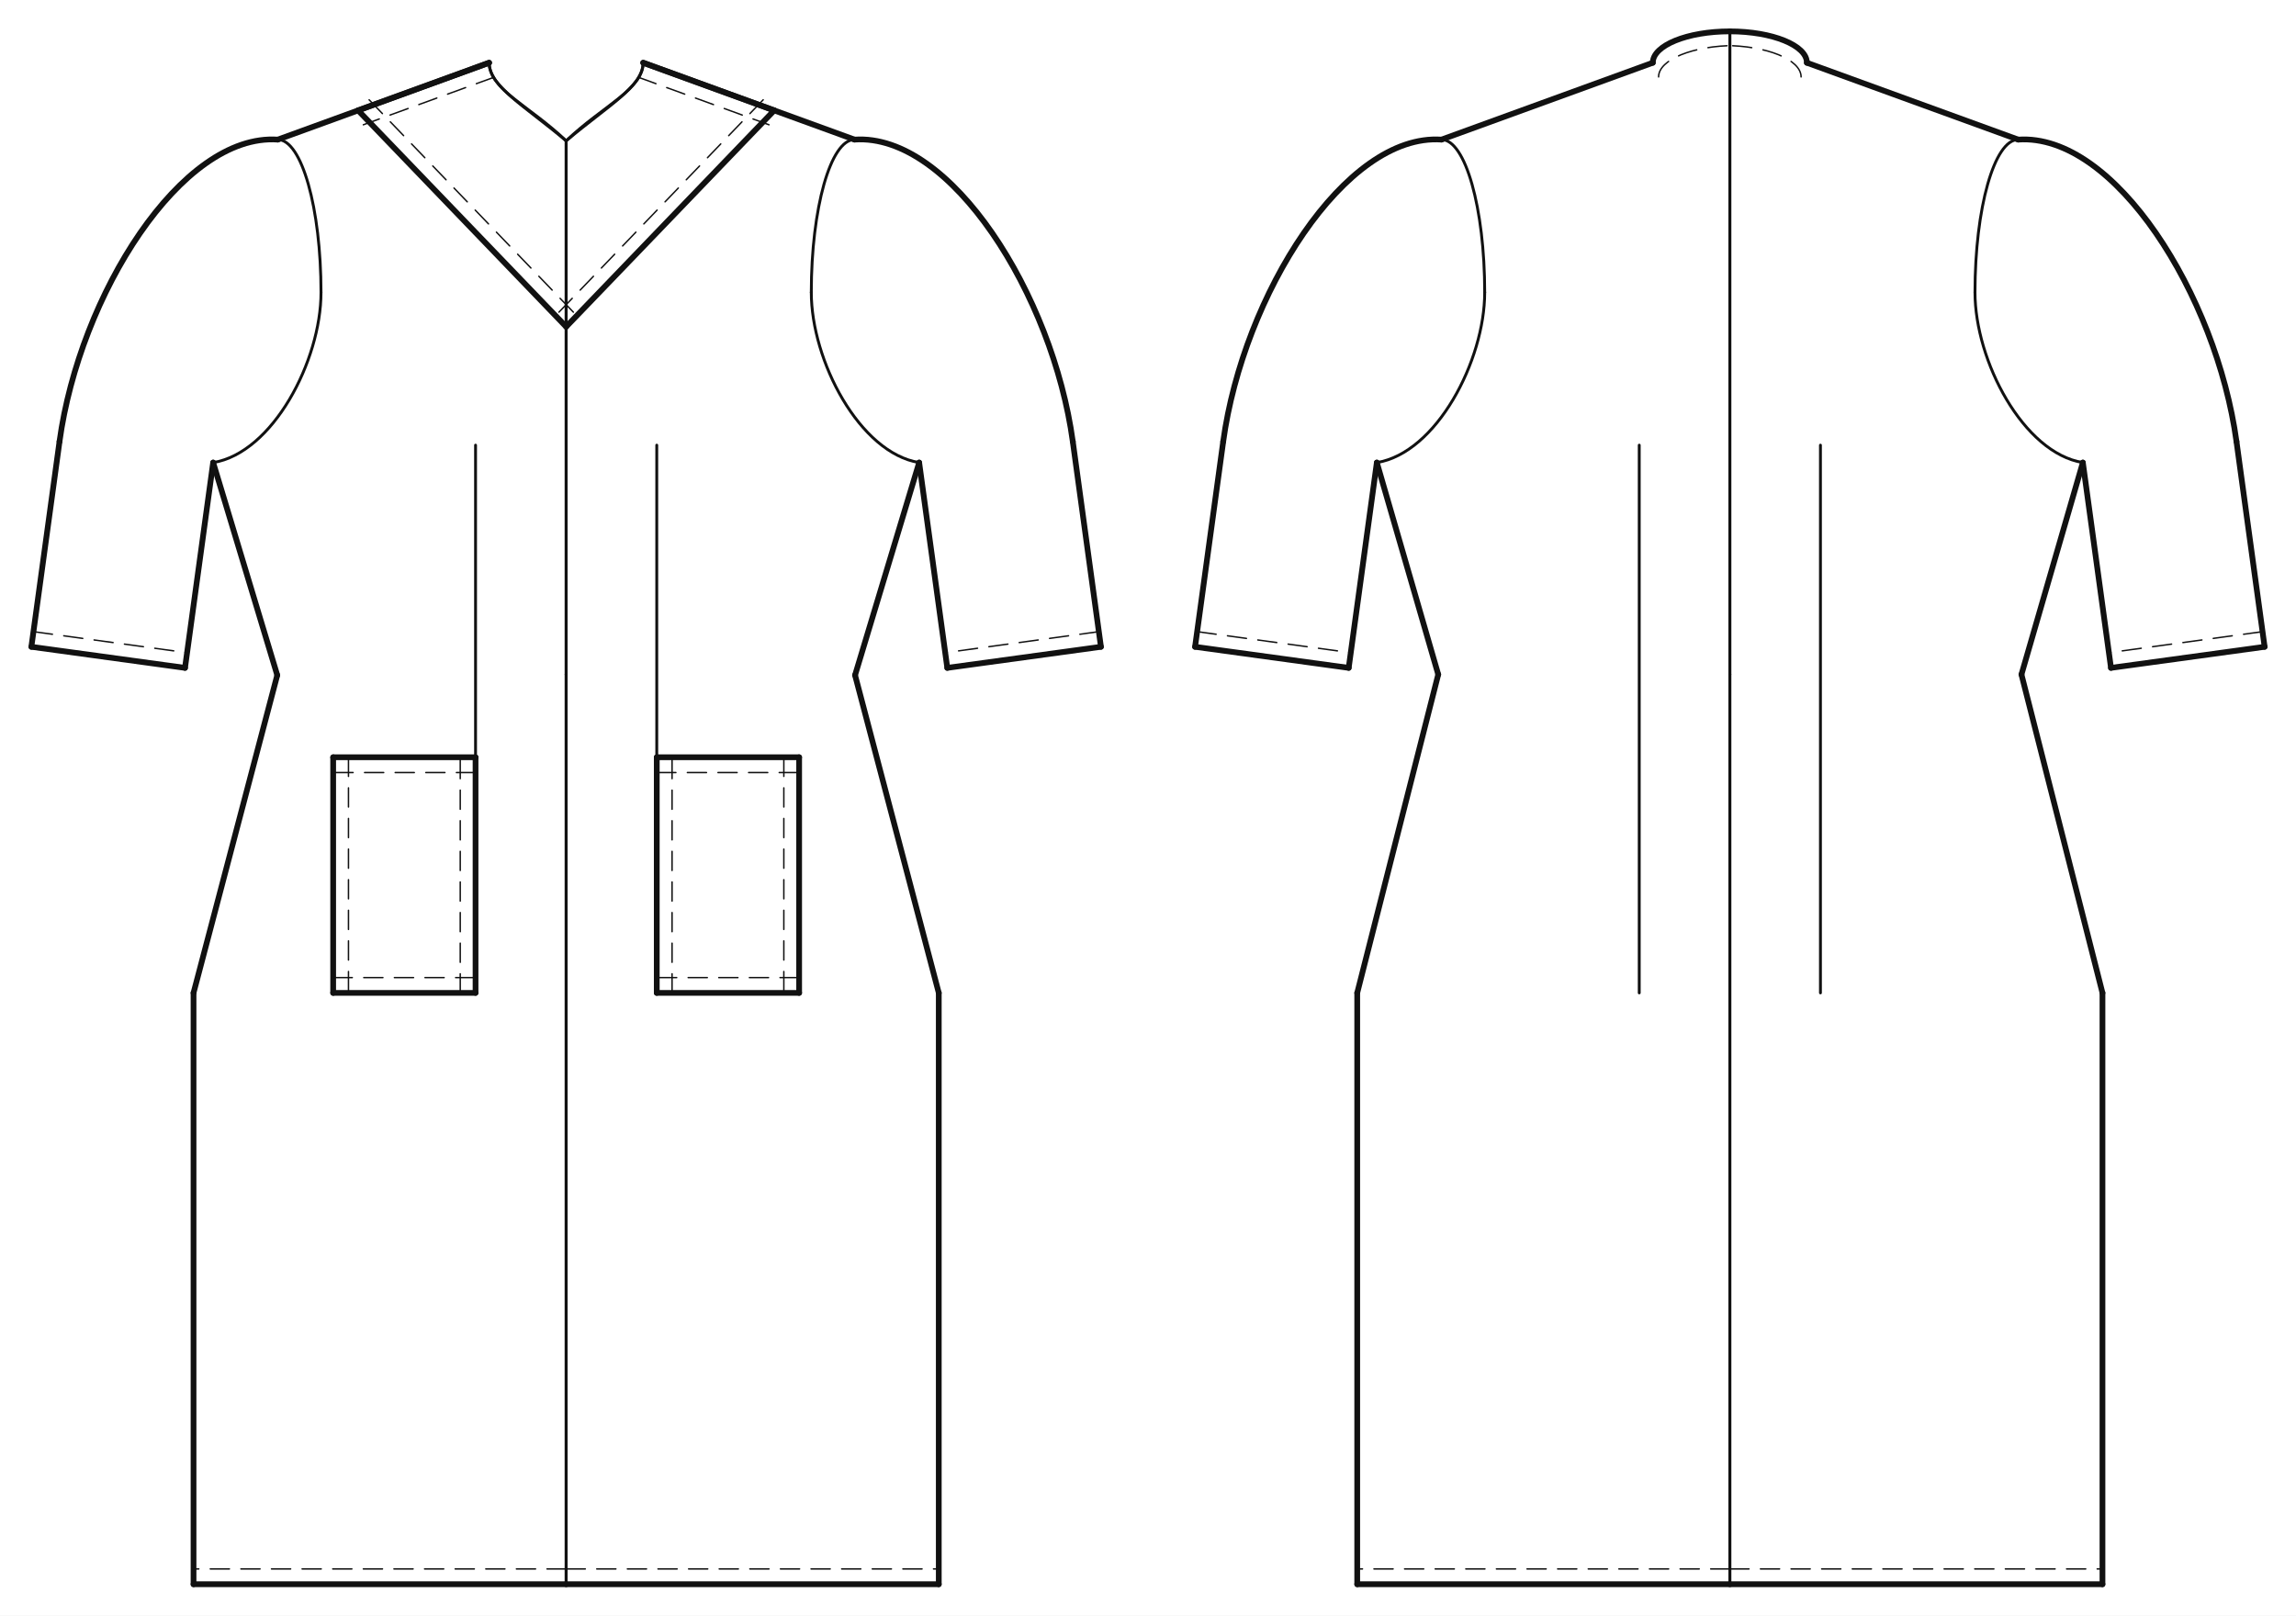
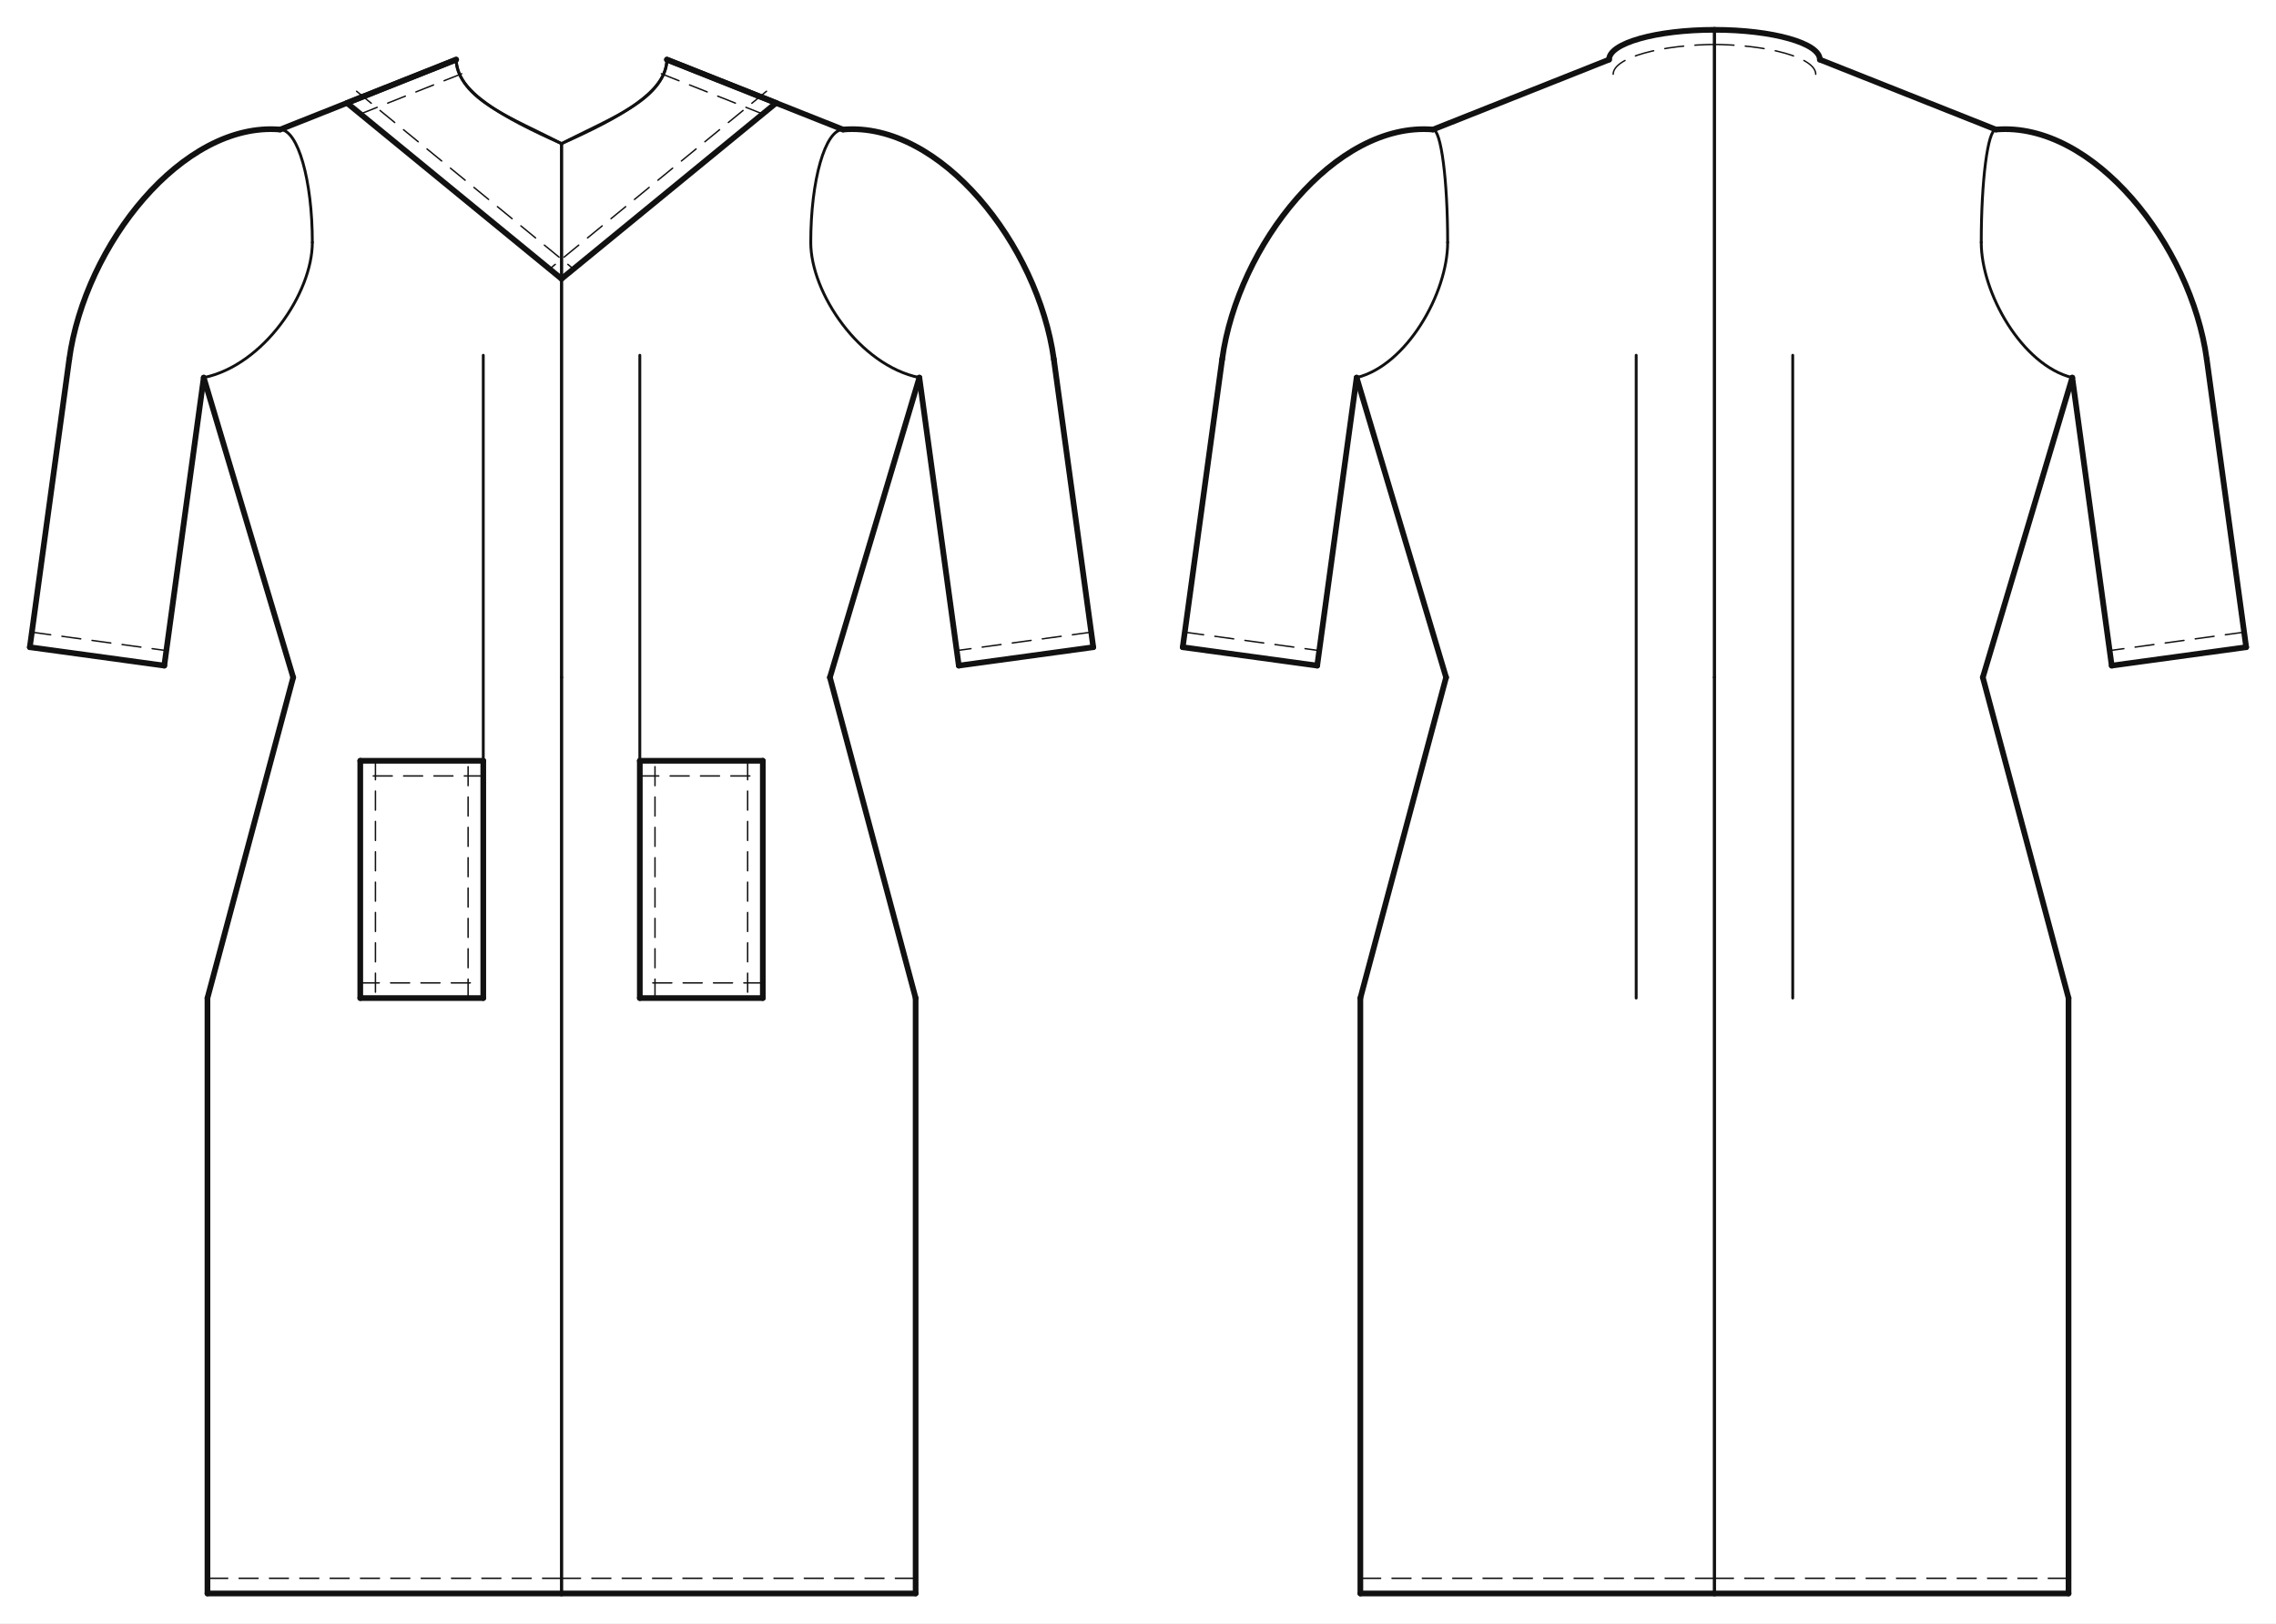
- <svg xmlns="http://www.w3.org/2000/svg" data-ops="12" viewBox="-20.000 -40.000 1463.422 1030.000" data-scale="1:1" data-unit-mm="1" data-graf="taban-elbise" data-body="croquis36" data-size="croquis36" data-panel="5" data-gorunum="2" data-y-waist="390.000" data-y-bust="254.900" data-y-hip="593.000">
-   <rect x="-20.000" y="-40.000" width="1463.422" height="1030.000" fill="#ffffff" />
+ <svg xmlns="http://www.w3.org/2000/svg" data-ops="12" viewBox="-20.000 -40.000 1526.597 1088.900" data-scale="1:1" data-unit-mm="1" data-graf="taban-elbise" data-body="croquis36" data-size="croquis36" data-panel="5" data-gorunum="2" data-y-waist="414.400" data-y-bust="213.300" data-y-hip="629.500">
+   <rect x="-20.000" y="-40.000" width="1526.597" height="1088.900" fill="#ffffff" />
  <g id="croquis" fill="none" stroke="none">
-     <g data-view="front" data-eksen="cf" transform="translate(340.855 0)">
-       <path data-rol="siluet" data-view="front" data-kaynak="croquis-landmark" data-manken-bust-y="254.900" data-manken-koltukalti-y="243.800" data-manken-bel-y="390.000" data-manken-kalca-y="593.000" data-omuz-uc="183.800 49.000" data-manken-bel-yarim-mm="170.500" d="M 49.100 0.000 L 183.800 49.000 L 210.000 243.800 L 210.000 254.900 L 181.400 312.900 L 170.500 390.000 L 195.000 490.000 L 225.000 593.000 L -225.000 593.000 L -195.000 490.000 L -170.500 390.000 L -181.400 312.900 L -210.000 254.900 L -210.000 243.800 L -183.800 49.000 L -49.100 0.000 Z" />
+     <g data-view="front" data-eksen="cf" transform="translate(356.649 0)">
+       <path data-rol="siluet" data-view="front" data-kaynak="croquis-landmark" data-manken-bust-y="213.300" data-manken-koltukalti-y="198.300" data-manken-bel-y="414.400" data-manken-kalca-y="629.500" data-omuz-uc="188.800 46.900" data-manken-bel-yarim-mm="106.400" d="M 70.700 0.000 L 188.800 46.900 L 123.000 198.300 L 133.400 213.300 L 126.500 278.300 L 106.400 414.400 L 137.200 514.400 L 156.900 629.500 L -156.900 629.500 L -137.200 514.400 L -106.400 414.400 L -126.500 278.300 L -133.400 213.300 L -123.000 198.300 L -188.800 46.900 L -70.700 0.000 Z" />
    </g>
-     <g data-view="back" data-eksen="cb" transform="translate(1082.566 0)">
-       <path data-rol="siluet" data-view="back" data-kaynak="croquis-landmark" data-manken-bust-y="254.900" data-manken-koltukalti-y="243.800" data-manken-bel-y="390.000" data-manken-kalca-y="593.000" data-omuz-uc="183.800 49.000" data-manken-bel-yarim-mm="170.500" d="M 49.100 0.000 L 183.800 49.000 L 210.000 243.800 L 210.000 254.900 L 181.400 312.900 L 170.500 390.000 L 195.000 490.000 L 225.000 593.000 L -225.000 593.000 L -195.000 490.000 L -170.500 390.000 L -181.400 312.900 L -210.000 254.900 L -210.000 243.800 L -183.800 49.000 L -49.100 0.000 Z" />
+     <g data-view="back" data-eksen="cb" transform="translate(1129.948 0)">
+       <path data-rol="siluet" data-view="back" data-kaynak="croquis-landmark" data-manken-bust-y="213.300" data-manken-koltukalti-y="198.300" data-manken-bel-y="414.400" data-manken-kalca-y="629.500" data-omuz-uc="188.800 46.900" data-manken-bel-yarim-mm="106.400" d="M 70.700 0.000 L 188.800 46.900 L 123.000 198.300 L 133.400 213.300 L 126.500 278.300 L 106.400 414.400 L 137.200 514.400 L 156.900 629.500 L -156.900 629.500 L -137.200 514.400 L -106.400 414.400 L -126.500 278.300 L -133.400 213.300 L -123.000 198.300 L -188.800 46.900 L -70.700 0.000 Z" />
    </g>
  </g>
-   <g id="outline" fill="none" stroke="#111111" stroke-width="3.659" stroke-linejoin="round" stroke-linecap="round">
-     <g data-view="front" data-eksen="cf" transform="translate(340.855 0)">
-       <path data-panel="on_govde" data-edge="side_front" data-tur="seam" d="M 184.136 390.447 L 225.000 254.900" />
-       <path data-panel="on_govde" data-edge="side_front" data-tur="seam" d="M -184.136 390.447 L -225.000 254.900" />
-       <path data-panel="on_govde" data-edge="shoulder" data-tur="seam" d="M 183.800 49.000 L 49.100 0.000" />
-       <path data-panel="on_govde" data-edge="shoulder" data-tur="seam" d="M -183.800 49.000 L -49.100 0.000" />
-       <path data-panel="on_govde" data-edge="hem_front" data-tur="cut" d="M 0.000 970.000 L 237.500 970.000" />
-       <path data-panel="on_govde" data-edge="hem_front" data-tur="cut" d="M 0.000 970.000 L -237.500 970.000" />
-       <path data-panel="on_govde" data-edge="side_front.1" data-tur="seam" d="M 237.500 970.000 L 237.500 593.000" />
-       <path data-panel="on_govde" data-edge="side_front.1" data-tur="seam" d="M -237.500 970.000 L -237.500 593.000" />
-       <path data-panel="on_govde" data-edge="side_front.2" data-tur="seam" d="M 237.500 593.000 L 184.136 390.447" />
-       <path data-panel="on_govde" data-edge="side_front.2" data-tur="seam" d="M -237.500 593.000 L -184.136 390.447" />
-       <path data-panel="kol" data-edge="kapak_basi" data-tur="kapak" d="M 183.800 49.000 C 245.234 44.812 310.115 148.040 322.920 241.481" />
-       <path data-panel="kol" data-edge="kapak_basi" data-tur="kapak" d="M -183.800 49.000 C -245.234 44.812 -310.115 148.040 -322.920 241.481" />
-       <path data-panel="kol" data-edge="underarm_front" data-tur="kol" d="M 322.920 241.481 L 340.855 372.358" />
-       <path data-panel="kol" data-edge="underarm_front" data-tur="kol" d="M -322.920 241.481 L -340.855 372.358" />
-       <path data-panel="kol" data-edge="hem" data-tur="kol" d="M 340.855 372.358 L 242.935 385.777" />
-       <path data-panel="kol" data-edge="hem" data-tur="kol" d="M -340.855 372.358 L -242.935 385.777" />
-       <path data-panel="kol" data-edge="underarm_back" data-tur="kol" d="M 242.935 385.777 L 225.000 254.900" />
-       <path data-panel="kol" data-edge="underarm_back" data-tur="kol" d="M -242.935 385.777 L -225.000 254.900" />
-       <path data-panel="boyun_bandi" data-edge="omuz_ustu" data-tur="cut" d="M 49.100 0.000 L 132.614 30.380" />
-       <path data-panel="boyun_bandi" data-edge="omuz_ustu" data-tur="cut" d="M -49.100 0.000 L -132.614 30.380" />
-       <path data-panel="boyun_bandi" data-edge="dis" data-tur="cut" d="M 132.614 30.380 L 0.000 168.298" />
-       <path data-panel="boyun_bandi" data-edge="dis" data-tur="cut" d="M -132.614 30.380 L 0.000 168.298" />
-       <path data-panel="on_yama" data-edge="ust" data-tur="cut" d="M 57.750 442.780 L 148.500 442.780" />
-       <path data-panel="on_yama" data-edge="ust" data-tur="cut" d="M -57.750 442.780 L -148.500 442.780" />
-       <path data-panel="on_yama" data-edge="dis" data-tur="cut" d="M 148.500 442.780 L 148.500 593.000" />
-       <path data-panel="on_yama" data-edge="dis" data-tur="cut" d="M -148.500 442.780 L -148.500 593.000" />
-       <path data-panel="on_yama" data-edge="alt" data-tur="cut" d="M 148.500 593.000 L 57.750 593.000" />
-       <path data-panel="on_yama" data-edge="alt" data-tur="cut" d="M -148.500 593.000 L -57.750 593.000" />
-       <path data-panel="on_yama" data-edge="ic" data-tur="cut" d="M 57.750 593.000 L 57.750 442.780" />
-       <path data-panel="on_yama" data-edge="ic" data-tur="cut" d="M -57.750 593.000 L -57.750 442.780" />
+   <g id="outline" fill="none" stroke="#111111" stroke-width="3.816" stroke-linejoin="round" stroke-linecap="round">
+     <g data-view="front" data-eksen="cf" transform="translate(356.649 0)">
+       <path data-panel="on_govde" data-edge="side_front" data-tur="seam" d="M 180.000 414.400 L 240.000 213.300" />
+       <path data-panel="on_govde" data-edge="side_front" data-tur="seam" d="M -180.000 414.400 L -240.000 213.300" />
+       <path data-panel="on_govde" data-edge="shoulder" data-tur="seam" d="M 188.800 46.900 L 70.700 0.000" />
+       <path data-panel="on_govde" data-edge="shoulder" data-tur="seam" d="M -188.800 46.900 L -70.700 0.000" />
+       <path data-panel="on_govde" data-edge="hem_front" data-tur="cut" d="M 0.000 1028.900 L 237.500 1028.900" />
+       <path data-panel="on_govde" data-edge="hem_front" data-tur="cut" d="M 0.000 1028.900 L -237.500 1028.900" />
+       <path data-panel="on_govde" data-edge="side_front.1" data-tur="seam" d="M 237.500 1028.900 L 237.500 629.500" />
+       <path data-panel="on_govde" data-edge="side_front.1" data-tur="seam" d="M -237.500 1028.900 L -237.500 629.500" />
+       <path data-panel="on_govde" data-edge="side_front.2" data-tur="seam" d="M 237.500 629.500 L 180.000 414.400" />
+       <path data-panel="on_govde" data-edge="side_front.2" data-tur="seam" d="M -237.500 629.500 L -180.000 414.400" />
+       <path data-panel="kol" data-edge="kapak_basi" data-tur="kapak" d="M 188.800 46.900 C 254.214 41.411 319.706 124.351 330.195 200.950" />
+       <path data-panel="kol" data-edge="kapak_basi" data-tur="kapak" d="M -188.800 46.900 C -254.214 41.411 -319.706 124.351 -330.195 200.950" />
+       <path data-panel="kol" data-edge="underarm_front" data-tur="kol" d="M 330.195 200.950 L 356.649 394.147" />
+       <path data-panel="kol" data-edge="underarm_front" data-tur="kol" d="M -330.195 200.950 L -356.649 394.147" />
+       <path data-panel="kol" data-edge="hem" data-tur="kol" d="M 356.649 394.147 L 266.454 406.497" />
+       <path data-panel="kol" data-edge="hem" data-tur="kol" d="M -356.649 394.147 L -266.454 406.497" />
+       <path data-panel="kol" data-edge="underarm_back" data-tur="kol" d="M 266.454 406.497 L 240.000 213.300" />
+       <path data-panel="kol" data-edge="underarm_back" data-tur="kol" d="M -266.454 406.497 L -240.000 213.300" />
+       <path data-panel="boyun_bandi" data-edge="omuz_ustu" data-tur="cut" d="M 70.700 0.000 L 143.922 29.078" />
+       <path data-panel="boyun_bandi" data-edge="omuz_ustu" data-tur="cut" d="M -70.700 0.000 L -143.922 29.078" />
+       <path data-panel="boyun_bandi" data-edge="dis" data-tur="cut" d="M 143.922 29.078 L 0.000 147.028" />
+       <path data-panel="boyun_bandi" data-edge="dis" data-tur="cut" d="M -143.922 29.078 L 0.000 147.028" />
+       <path data-panel="on_yama" data-edge="ust" data-tur="cut" d="M 52.500 470.326 L 135.000 470.326" />
+       <path data-panel="on_yama" data-edge="ust" data-tur="cut" d="M -52.500 470.326 L -135.000 470.326" />
+       <path data-panel="on_yama" data-edge="dis" data-tur="cut" d="M 135.000 470.326 L 135.000 629.500" />
+       <path data-panel="on_yama" data-edge="dis" data-tur="cut" d="M -135.000 470.326 L -135.000 629.500" />
+       <path data-panel="on_yama" data-edge="alt" data-tur="cut" d="M 135.000 629.500 L 52.500 629.500" />
+       <path data-panel="on_yama" data-edge="alt" data-tur="cut" d="M -135.000 629.500 L -52.500 629.500" />
+       <path data-panel="on_yama" data-edge="ic" data-tur="cut" d="M 52.500 629.500 L 52.500 470.326" />
+       <path data-panel="on_yama" data-edge="ic" data-tur="cut" d="M -52.500 629.500 L -52.500 470.326" />
    </g>
-     <g data-view="back" data-eksen="cb" transform="translate(1082.566 0)">
-       <path data-panel="arka_govde" data-edge="side_back" data-tur="seam" d="M 185.864 390.000 L 225.000 254.900" />
-       <path data-panel="arka_govde" data-edge="side_back" data-tur="seam" d="M -185.864 390.000 L -225.000 254.900" />
-       <path data-panel="arka_govde" data-edge="shoulder" data-tur="seam" d="M 183.800 49.000 L 49.100 0.000" />
-       <path data-panel="arka_govde" data-edge="shoulder" data-tur="seam" d="M -183.800 49.000 L -49.100 0.000" />
-       <path data-panel="arka_govde" data-edge="neck_back" data-tur="cut" d="M 49.100 0.000 C 49.100 -11.046 27.117 -20.000 0.000 -20.000" />
-       <path data-panel="arka_govde" data-edge="neck_back" data-tur="cut" d="M -49.100 0.000 C -49.100 -11.046 -27.117 -20.000 0.000 -20.000" />
-       <path data-panel="arka_govde" data-edge="hem_back" data-tur="cut" d="M 0.000 970.000 L 237.500 970.000" />
-       <path data-panel="arka_govde" data-edge="hem_back" data-tur="cut" d="M 0.000 970.000 L -237.500 970.000" />
-       <path data-panel="arka_govde" data-edge="side_back.1" data-tur="seam" d="M 237.500 970.000 L 237.500 593.000" />
-       <path data-panel="arka_govde" data-edge="side_back.1" data-tur="seam" d="M -237.500 970.000 L -237.500 593.000" />
-       <path data-panel="arka_govde" data-edge="side_back.2" data-tur="seam" d="M 237.500 593.000 L 185.864 390.000" />
-       <path data-panel="arka_govde" data-edge="side_back.2" data-tur="seam" d="M -237.500 593.000 L -185.864 390.000" />
-       <path data-panel="kol" data-edge="kapak_basi" data-tur="kapak" d="M 183.800 49.000 C 245.234 44.812 310.115 148.040 322.920 241.481" />
-       <path data-panel="kol" data-edge="kapak_basi" data-tur="kapak" d="M -183.800 49.000 C -245.234 44.812 -310.115 148.040 -322.920 241.481" />
-       <path data-panel="kol" data-edge="underarm_front" data-tur="kol" d="M 322.920 241.481 L 340.855 372.358" />
-       <path data-panel="kol" data-edge="underarm_front" data-tur="kol" d="M -322.920 241.481 L -340.855 372.358" />
-       <path data-panel="kol" data-edge="hem" data-tur="kol" d="M 340.855 372.358 L 242.935 385.777" />
-       <path data-panel="kol" data-edge="hem" data-tur="kol" d="M -340.855 372.358 L -242.935 385.777" />
-       <path data-panel="kol" data-edge="underarm_back" data-tur="kol" d="M 242.935 385.777 L 225.000 254.900" />
-       <path data-panel="kol" data-edge="underarm_back" data-tur="kol" d="M -242.935 385.777 L -225.000 254.900" />
+     <g data-view="back" data-eksen="cb" transform="translate(1129.948 0)">
+       <path data-panel="arka_govde" data-edge="side_back" data-tur="seam" d="M 180.000 414.400 L 240.000 213.300" />
+       <path data-panel="arka_govde" data-edge="side_back" data-tur="seam" d="M -180.000 414.400 L -240.000 213.300" />
+       <path data-panel="arka_govde" data-edge="shoulder" data-tur="seam" d="M 188.800 46.900 L 70.700 0.000" />
+       <path data-panel="arka_govde" data-edge="shoulder" data-tur="seam" d="M -188.800 46.900 L -70.700 0.000" />
+       <path data-panel="arka_govde" data-edge="neck_back" data-tur="cut" d="M 70.700 0.000 C 70.700 -11.046 39.047 -20.000 0.000 -20.000" />
+       <path data-panel="arka_govde" data-edge="neck_back" data-tur="cut" d="M -70.700 0.000 C -70.700 -11.046 -39.047 -20.000 0.000 -20.000" />
+       <path data-panel="arka_govde" data-edge="hem_back" data-tur="cut" d="M 0.000 1028.900 L 237.500 1028.900" />
+       <path data-panel="arka_govde" data-edge="hem_back" data-tur="cut" d="M 0.000 1028.900 L -237.500 1028.900" />
+       <path data-panel="arka_govde" data-edge="side_back.1" data-tur="seam" d="M 237.500 1028.900 L 237.500 629.500" />
+       <path data-panel="arka_govde" data-edge="side_back.1" data-tur="seam" d="M -237.500 1028.900 L -237.500 629.500" />
+       <path data-panel="arka_govde" data-edge="side_back.2" data-tur="seam" d="M 237.500 629.500 L 180.000 414.400" />
+       <path data-panel="arka_govde" data-edge="side_back.2" data-tur="seam" d="M -237.500 629.500 L -180.000 414.400" />
+       <path data-panel="kol" data-edge="kapak_basi" data-tur="kapak" d="M 188.800 46.900 C 254.214 41.411 319.706 124.351 330.195 200.950" />
+       <path data-panel="kol" data-edge="kapak_basi" data-tur="kapak" d="M -188.800 46.900 C -254.214 41.411 -319.706 124.351 -330.195 200.950" />
+       <path data-panel="kol" data-edge="underarm_front" data-tur="kol" d="M 330.195 200.950 L 356.649 394.147" />
+       <path data-panel="kol" data-edge="underarm_front" data-tur="kol" d="M -330.195 200.950 L -356.649 394.147" />
+       <path data-panel="kol" data-edge="hem" data-tur="kol" d="M 356.649 394.147 L 266.454 406.497" />
+       <path data-panel="kol" data-edge="hem" data-tur="kol" d="M -356.649 394.147 L -266.454 406.497" />
+       <path data-panel="kol" data-edge="underarm_back" data-tur="kol" d="M 266.454 406.497 L 240.000 213.300" />
+       <path data-panel="kol" data-edge="underarm_back" data-tur="kol" d="M -266.454 406.497 L -240.000 213.300" />
    </g>
  </g>
-   <g id="seams" fill="none" stroke="#111111" stroke-width="1.829" stroke-linejoin="round" stroke-linecap="round">
-     <g data-view="front" data-eksen="cf" transform="translate(340.855 0)">
-       <path data-panel="on_govde" data-edge="armhole_front.1" data-tur="seam" d="M 225.000 254.900 C 187.030 248.770 156.250 190.007 156.250 146.400" />
-       <path data-panel="on_govde" data-edge="armhole_front.1" data-tur="seam" d="M -225.000 254.900 C -187.030 248.770 -156.250 190.007 -156.250 146.400" />
-       <path data-panel="on_govde" data-edge="armhole_front.2" data-tur="seam" d="M 156.250 146.400 C 156.250 92.607 168.585 49.000 183.800 49.000" />
-       <path data-panel="on_govde" data-edge="armhole_front.2" data-tur="seam" d="M -156.250 146.400 C -156.250 92.607 -168.585 49.000 -183.800 49.000" />
-       <path data-panel="on_govde" data-edge="neck_front" data-tur="seam" d="M 49.100 0.000 C 49.100 14.912 27.117 27.000 0.000 49.790" />
-       <path data-panel="on_govde" data-edge="neck_front" data-tur="seam" d="M -49.100 0.000 C -49.100 14.912 -27.117 27.000 0.000 49.790" />
-       <path data-panel="on_govde" data-edge="cf.1" data-tur="seam" d="M 0.000 49.790 L 0.000 390.000" />
-       <path data-panel="on_govde" data-edge="cf.1" data-tur="seam" d="M 0.000 49.790 L 0.000 390.000" />
-       <path data-panel="on_govde" data-edge="cf.2" data-tur="seam" d="M 0.000 390.000 L 0.000 970.000" />
-       <path data-panel="on_govde" data-edge="cf.2" data-tur="seam" d="M 0.000 390.000 L 0.000 970.000" />
-       <path data-panel="boyun_bandi" data-edge="ic" data-tur="seam" d="M 0.000 49.790 C 23.917 27.000 48.467 17.439 49.100 0.000" />
-       <path data-panel="boyun_bandi" data-edge="ic" data-tur="seam" d="M 0.000 49.790 C -23.917 27.000 -48.467 17.439 -49.100 0.000" />
+   <g id="seams" fill="none" stroke="#111111" stroke-width="1.908" stroke-linejoin="round" stroke-linecap="round">
+     <g data-view="front" data-eksen="cf" transform="translate(356.649 0)">
+       <path data-panel="on_govde" data-edge="armhole_front.1" data-tur="seam" d="M 240.000 213.300 C 199.766 205.016 167.150 156.492 167.150 122.600" />
+       <path data-panel="on_govde" data-edge="armhole_front.1" data-tur="seam" d="M -240.000 213.300 C -199.766 205.016 -167.150 156.492 -167.150 122.600" />
+       <path data-panel="on_govde" data-edge="armhole_front.2" data-tur="seam" d="M 167.150 122.600 C 167.150 80.792 176.843 46.900 188.800 46.900" />
+       <path data-panel="on_govde" data-edge="armhole_front.2" data-tur="seam" d="M -167.150 122.600 C -167.150 80.792 -176.843 46.900 -188.800 46.900" />
+       <path data-panel="on_govde" data-edge="neck_front" data-tur="seam" d="M 70.700 0.000 C 70.700 21.484 39.047 38.900 0.000 56.340" />
+       <path data-panel="on_govde" data-edge="neck_front" data-tur="seam" d="M -70.700 0.000 C -70.700 21.484 -39.047 38.900 0.000 56.340" />
+       <path data-panel="on_govde" data-edge="cf.1" data-tur="seam" d="M 0.000 56.340 L 0.000 414.400" />
+       <path data-panel="on_govde" data-edge="cf.1" data-tur="seam" d="M 0.000 56.340 L 0.000 414.400" />
+       <path data-panel="on_govde" data-edge="cf.2" data-tur="seam" d="M 0.000 414.400 L 0.000 1028.900" />
+       <path data-panel="on_govde" data-edge="cf.2" data-tur="seam" d="M 0.000 414.400 L 0.000 1028.900" />
+       <path data-panel="boyun_bandi" data-edge="ic" data-tur="seam" d="M 0.000 56.340 C 33.636 38.900 68.986 26.717 70.700 0.000" />
+       <path data-panel="boyun_bandi" data-edge="ic" data-tur="seam" d="M 0.000 56.340 C -33.636 38.900 -68.986 26.717 -70.700 0.000" />
    </g>
-     <g data-view="back" data-eksen="cb" transform="translate(1082.566 0)">
-       <path data-panel="arka_govde" data-edge="armhole_back.1" data-tur="seam" d="M 225.000 254.900 C 187.030 248.770 156.250 190.007 156.250 146.400" />
-       <path data-panel="arka_govde" data-edge="armhole_back.1" data-tur="seam" d="M -225.000 254.900 C -187.030 248.770 -156.250 190.007 -156.250 146.400" />
-       <path data-panel="arka_govde" data-edge="armhole_back.2" data-tur="seam" d="M 156.250 146.400 C 156.250 92.607 168.585 49.000 183.800 49.000" />
-       <path data-panel="arka_govde" data-edge="armhole_back.2" data-tur="seam" d="M -156.250 146.400 C -156.250 92.607 -168.585 49.000 -183.800 49.000" />
-       <path data-panel="arka_govde" data-edge="cb.1" data-tur="seam" d="M 0.000 -20.000 L 0.000 390.000" />
-       <path data-panel="arka_govde" data-edge="cb.1" data-tur="seam" d="M 0.000 -20.000 L 0.000 390.000" />
-       <path data-panel="arka_govde" data-edge="cb.2" data-tur="seam" d="M 0.000 390.000 L 0.000 970.000" />
-       <path data-panel="arka_govde" data-edge="cb.2" data-tur="seam" d="M 0.000 390.000 L 0.000 970.000" />
+     <g data-view="back" data-eksen="cb" transform="translate(1129.948 0)">
+       <path data-panel="arka_govde" data-edge="armhole_back.1" data-tur="seam" d="M 240.000 213.300 C 206.283 205.016 178.950 156.492 178.950 122.600" />
+       <path data-panel="arka_govde" data-edge="armhole_back.1" data-tur="seam" d="M -240.000 213.300 C -206.283 205.016 -178.950 156.492 -178.950 122.600" />
+       <path data-panel="arka_govde" data-edge="armhole_back.2" data-tur="seam" d="M 178.950 122.600 C 178.950 80.792 183.360 46.900 188.800 46.900" />
+       <path data-panel="arka_govde" data-edge="armhole_back.2" data-tur="seam" d="M -178.950 122.600 C -178.950 80.792 -183.360 46.900 -188.800 46.900" />
+       <path data-panel="arka_govde" data-edge="cb.1" data-tur="seam" d="M 0.000 -20.000 L 0.000 414.400" />
+       <path data-panel="arka_govde" data-edge="cb.1" data-tur="seam" d="M 0.000 -20.000 L 0.000 414.400" />
+       <path data-panel="arka_govde" data-edge="cb.2" data-tur="seam" d="M 0.000 414.400 L 0.000 1028.900" />
+       <path data-panel="arka_govde" data-edge="cb.2" data-tur="seam" d="M 0.000 414.400 L 0.000 1028.900" />
    </g>
  </g>
-   <g id="topstitch" fill="none" stroke="#111111" stroke-width="0.915" stroke-linejoin="round" stroke-linecap="round" stroke-dasharray="12.195 7.317">
-     <g data-view="front" data-eksen="cf" transform="translate(340.855 0)">
-       <path data-panel="on_govde" data-edge="hem_front" data-tur="ustdikis" d="M 0.000 960.244 L 237.500 960.244" />
-       <path data-panel="on_govde" data-edge="hem_front" data-tur="ustdikis" d="M 0.000 960.244 L -237.500 960.244" />
-       <path data-panel="kol" data-edge="hem" data-tur="ustdikis" d="M 339.531 362.692 L 241.611 376.111" />
-       <path data-panel="kol" data-edge="hem" data-tur="ustdikis" d="M -339.531 362.692 L -241.611 376.111" />
-       <path data-panel="boyun_bandi" data-edge="omuz_ustu" data-tur="ustdikis" d="M 45.765 9.168 L 129.279 39.548" />
-       <path data-panel="boyun_bandi" data-edge="omuz_ustu" data-tur="ustdikis" d="M -45.765 9.168 L -129.279 39.548" />
-       <path data-panel="boyun_bandi" data-edge="dis" data-tur="ustdikis" d="M 125.581 23.618 L -7.033 161.536" />
-       <path data-panel="boyun_bandi" data-edge="dis" data-tur="ustdikis" d="M -125.581 23.618 L 7.033 161.536" />
-       <path data-panel="on_yama" data-edge="ust" data-tur="ustdikis" d="M 57.750 452.536 L 148.500 452.536" />
-       <path data-panel="on_yama" data-edge="ust" data-tur="ustdikis" d="M -57.750 452.536 L -148.500 452.536" />
-       <path data-panel="on_yama" data-edge="dis" data-tur="ustdikis" d="M 138.744 442.780 L 138.744 593.000" />
-       <path data-panel="on_yama" data-edge="dis" data-tur="ustdikis" d="M -138.744 442.780 L -138.744 593.000" />
-       <path data-panel="on_yama" data-edge="alt" data-tur="ustdikis" d="M 148.500 583.244 L 57.750 583.244" />
-       <path data-panel="on_yama" data-edge="alt" data-tur="ustdikis" d="M -148.500 583.244 L -57.750 583.244" />
-       <path data-panel="on_yama" data-edge="ic" data-tur="ustdikis" d="M 67.506 593.000 L 67.506 442.780" />
-       <path data-panel="on_yama" data-edge="ic" data-tur="ustdikis" d="M -67.506 593.000 L -67.506 442.780" />
+   <g id="topstitch" fill="none" stroke="#111111" stroke-width="0.954" stroke-linejoin="round" stroke-linecap="round" stroke-dasharray="12.722 7.633">
+     <g data-view="front" data-eksen="cf" transform="translate(356.649 0)">
+       <path data-panel="on_govde" data-edge="hem_front" data-tur="ustdikis" d="M 0.000 1018.723 L 237.500 1018.723" />
+       <path data-panel="on_govde" data-edge="hem_front" data-tur="ustdikis" d="M 0.000 1018.723 L -237.500 1018.723" />
+       <path data-panel="kol" data-edge="hem" data-tur="ustdikis" d="M 355.269 384.064 L 265.074 396.414" />
+       <path data-panel="kol" data-edge="hem" data-tur="ustdikis" d="M -355.269 384.064 L -265.074 396.414" />
+       <path data-panel="boyun_bandi" data-edge="omuz_ustu" data-tur="ustdikis" d="M 66.944 9.459 L 140.166 38.537" />
+       <path data-panel="boyun_bandi" data-edge="omuz_ustu" data-tur="ustdikis" d="M -66.944 9.459 L -140.166 38.537" />
+       <path data-panel="boyun_bandi" data-edge="dis" data-tur="ustdikis" d="M 137.471 21.206 L -6.451 139.156" />
+       <path data-panel="boyun_bandi" data-edge="dis" data-tur="ustdikis" d="M -137.471 21.206 L 6.451 139.156" />
+       <path data-panel="on_yama" data-edge="ust" data-tur="ustdikis" d="M 52.500 480.503 L 135.000 480.503" />
+       <path data-panel="on_yama" data-edge="ust" data-tur="ustdikis" d="M -52.500 480.503 L -135.000 480.503" />
+       <path data-panel="on_yama" data-edge="dis" data-tur="ustdikis" d="M 124.823 470.326 L 124.823 629.500" />
+       <path data-panel="on_yama" data-edge="dis" data-tur="ustdikis" d="M -124.823 470.326 L -124.823 629.500" />
+       <path data-panel="on_yama" data-edge="alt" data-tur="ustdikis" d="M 135.000 619.323 L 52.500 619.323" />
+       <path data-panel="on_yama" data-edge="alt" data-tur="ustdikis" d="M -135.000 619.323 L -52.500 619.323" />
+       <path data-panel="on_yama" data-edge="ic" data-tur="ustdikis" d="M 62.677 629.500 L 62.677 470.326" />
+       <path data-panel="on_yama" data-edge="ic" data-tur="ustdikis" d="M -62.677 629.500 L -62.677 470.326" />
    </g>
-     <g data-view="back" data-eksen="cb" transform="translate(1082.566 0)">
-       <path data-panel="arka_govde" data-edge="neck_back" data-tur="ustdikis" d="M 45.420 9.035 C 45.420 -2.010 23.437 -10.965 -3.680 -10.965" />
-       <path data-panel="arka_govde" data-edge="neck_back" data-tur="ustdikis" d="M -45.420 9.035 C -45.420 -2.010 -23.437 -10.965 3.680 -10.965" />
-       <path data-panel="arka_govde" data-edge="hem_back" data-tur="ustdikis" d="M 0.000 960.244 L 237.500 960.244" />
-       <path data-panel="arka_govde" data-edge="hem_back" data-tur="ustdikis" d="M 0.000 960.244 L -237.500 960.244" />
-       <path data-panel="kol" data-edge="hem" data-tur="ustdikis" d="M 339.531 362.692 L 241.611 376.111" />
-       <path data-panel="kol" data-edge="hem" data-tur="ustdikis" d="M -339.531 362.692 L -241.611 376.111" />
+     <g data-view="back" data-eksen="cb" transform="translate(1129.948 0)">
+       <path data-panel="arka_govde" data-edge="neck_back" data-tur="ustdikis" d="M 67.930 9.793 C 67.930 -1.253 36.276 -10.207 -2.770 -10.207" />
+       <path data-panel="arka_govde" data-edge="neck_back" data-tur="ustdikis" d="M -67.930 9.793 C -67.930 -1.253 -36.276 -10.207 2.770 -10.207" />
+       <path data-panel="arka_govde" data-edge="hem_back" data-tur="ustdikis" d="M 0.000 1018.723 L 237.500 1018.723" />
+       <path data-panel="arka_govde" data-edge="hem_back" data-tur="ustdikis" d="M 0.000 1018.723 L -237.500 1018.723" />
+       <path data-panel="kol" data-edge="hem" data-tur="ustdikis" d="M 355.269 384.064 L 265.074 396.414" />
+       <path data-panel="kol" data-edge="hem" data-tur="ustdikis" d="M -355.269 384.064 L -265.074 396.414" />
    </g>
  </g>
-   <g id="details" fill="none" stroke="#111111" stroke-width="1.829" stroke-linejoin="round" stroke-linecap="round">
-     <g data-view="front" data-eksen="cf" transform="translate(340.855 0)">
-       <path data-panel="on_govde" data-edge="ic_pens_1" data-tur="pens" d="M 57.750 243.800 L 57.750 593.000" />
-       <path data-panel="on_govde" data-edge="ic_pens_1" data-tur="pens" d="M -57.750 243.800 L -57.750 593.000" />
+   <g id="details" fill="none" stroke="#111111" stroke-width="1.908" stroke-linejoin="round" stroke-linecap="round">
+     <g data-view="front" data-eksen="cf" transform="translate(356.649 0)">
+       <path data-panel="on_govde" data-edge="ic_pens_1" data-tur="pens" d="M 52.500 198.300 L 52.500 629.500" />
+       <path data-panel="on_govde" data-edge="ic_pens_1" data-tur="pens" d="M -52.500 198.300 L -52.500 629.500" />
    </g>
-     <g data-view="back" data-eksen="cb" transform="translate(1082.566 0)">
-       <path data-panel="arka_govde" data-edge="ic_pens_1" data-tur="pens" d="M 57.750 243.800 L 57.750 593.000" />
-       <path data-panel="arka_govde" data-edge="ic_pens_1" data-tur="pens" d="M -57.750 243.800 L -57.750 593.000" />
+     <g data-view="back" data-eksen="cb" transform="translate(1129.948 0)">
+       <path data-panel="arka_govde" data-edge="ic_pens_1" data-tur="pens" d="M 52.500 198.300 L 52.500 629.500" />
+       <path data-panel="arka_govde" data-edge="ic_pens_1" data-tur="pens" d="M -52.500 198.300 L -52.500 629.500" />
    </g>
  </g>
</svg>
